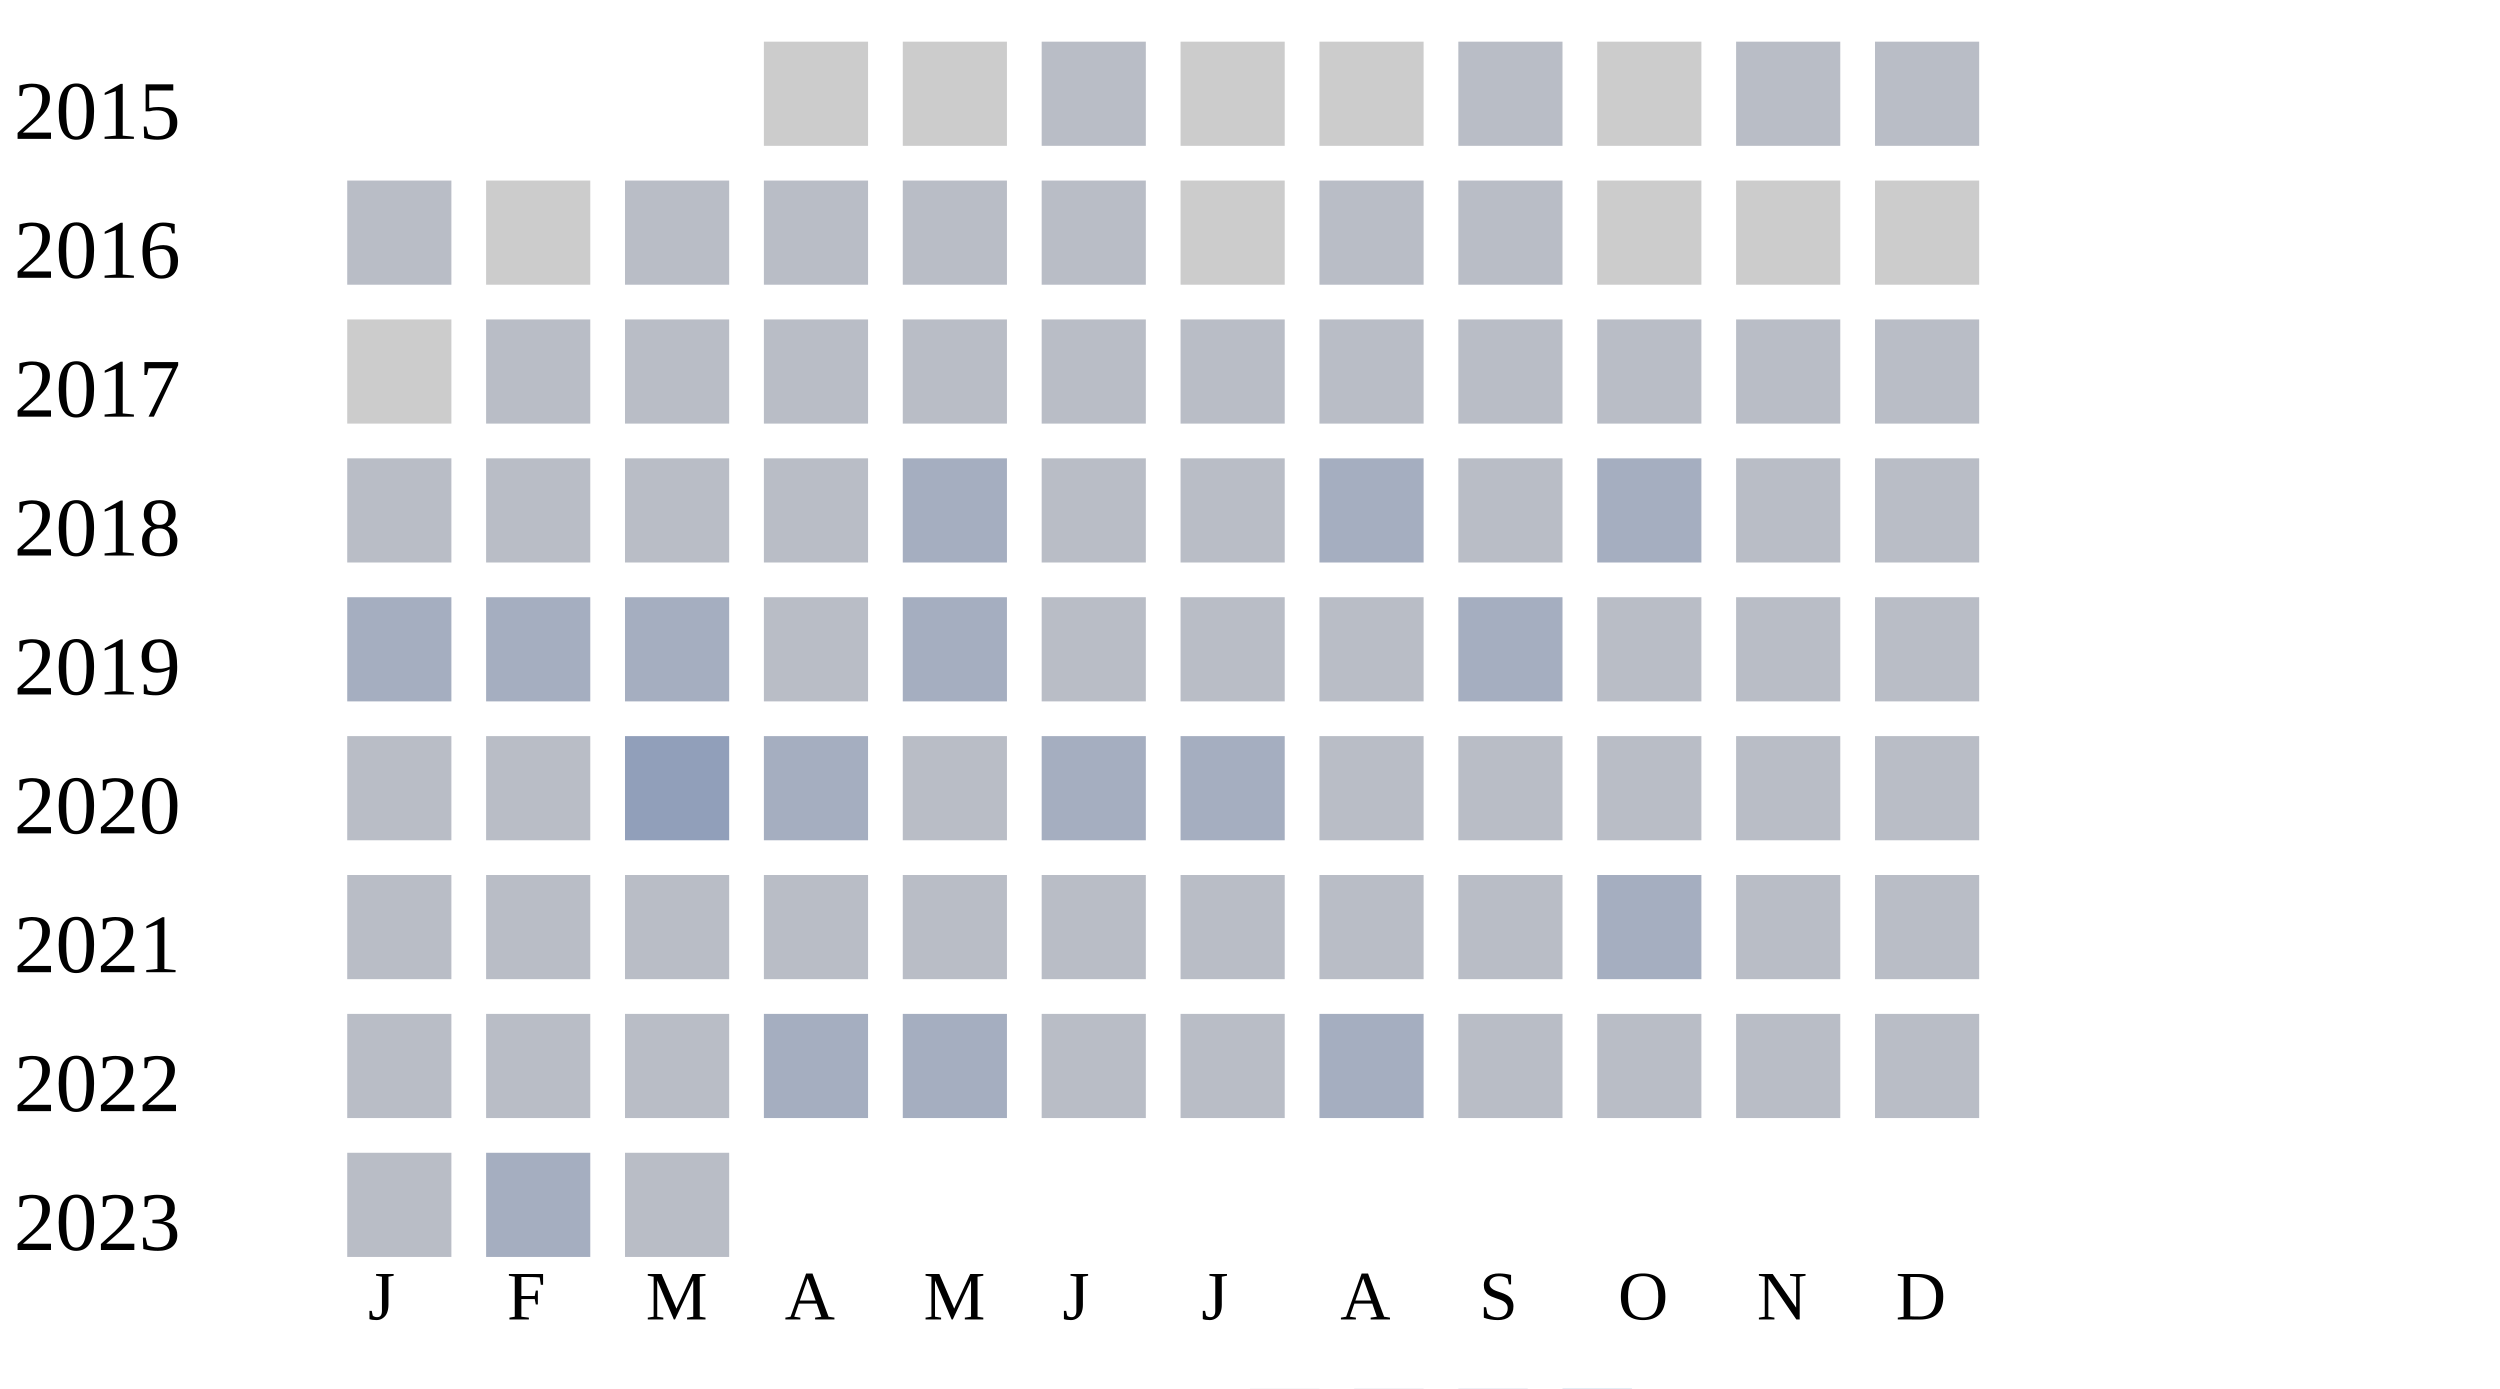
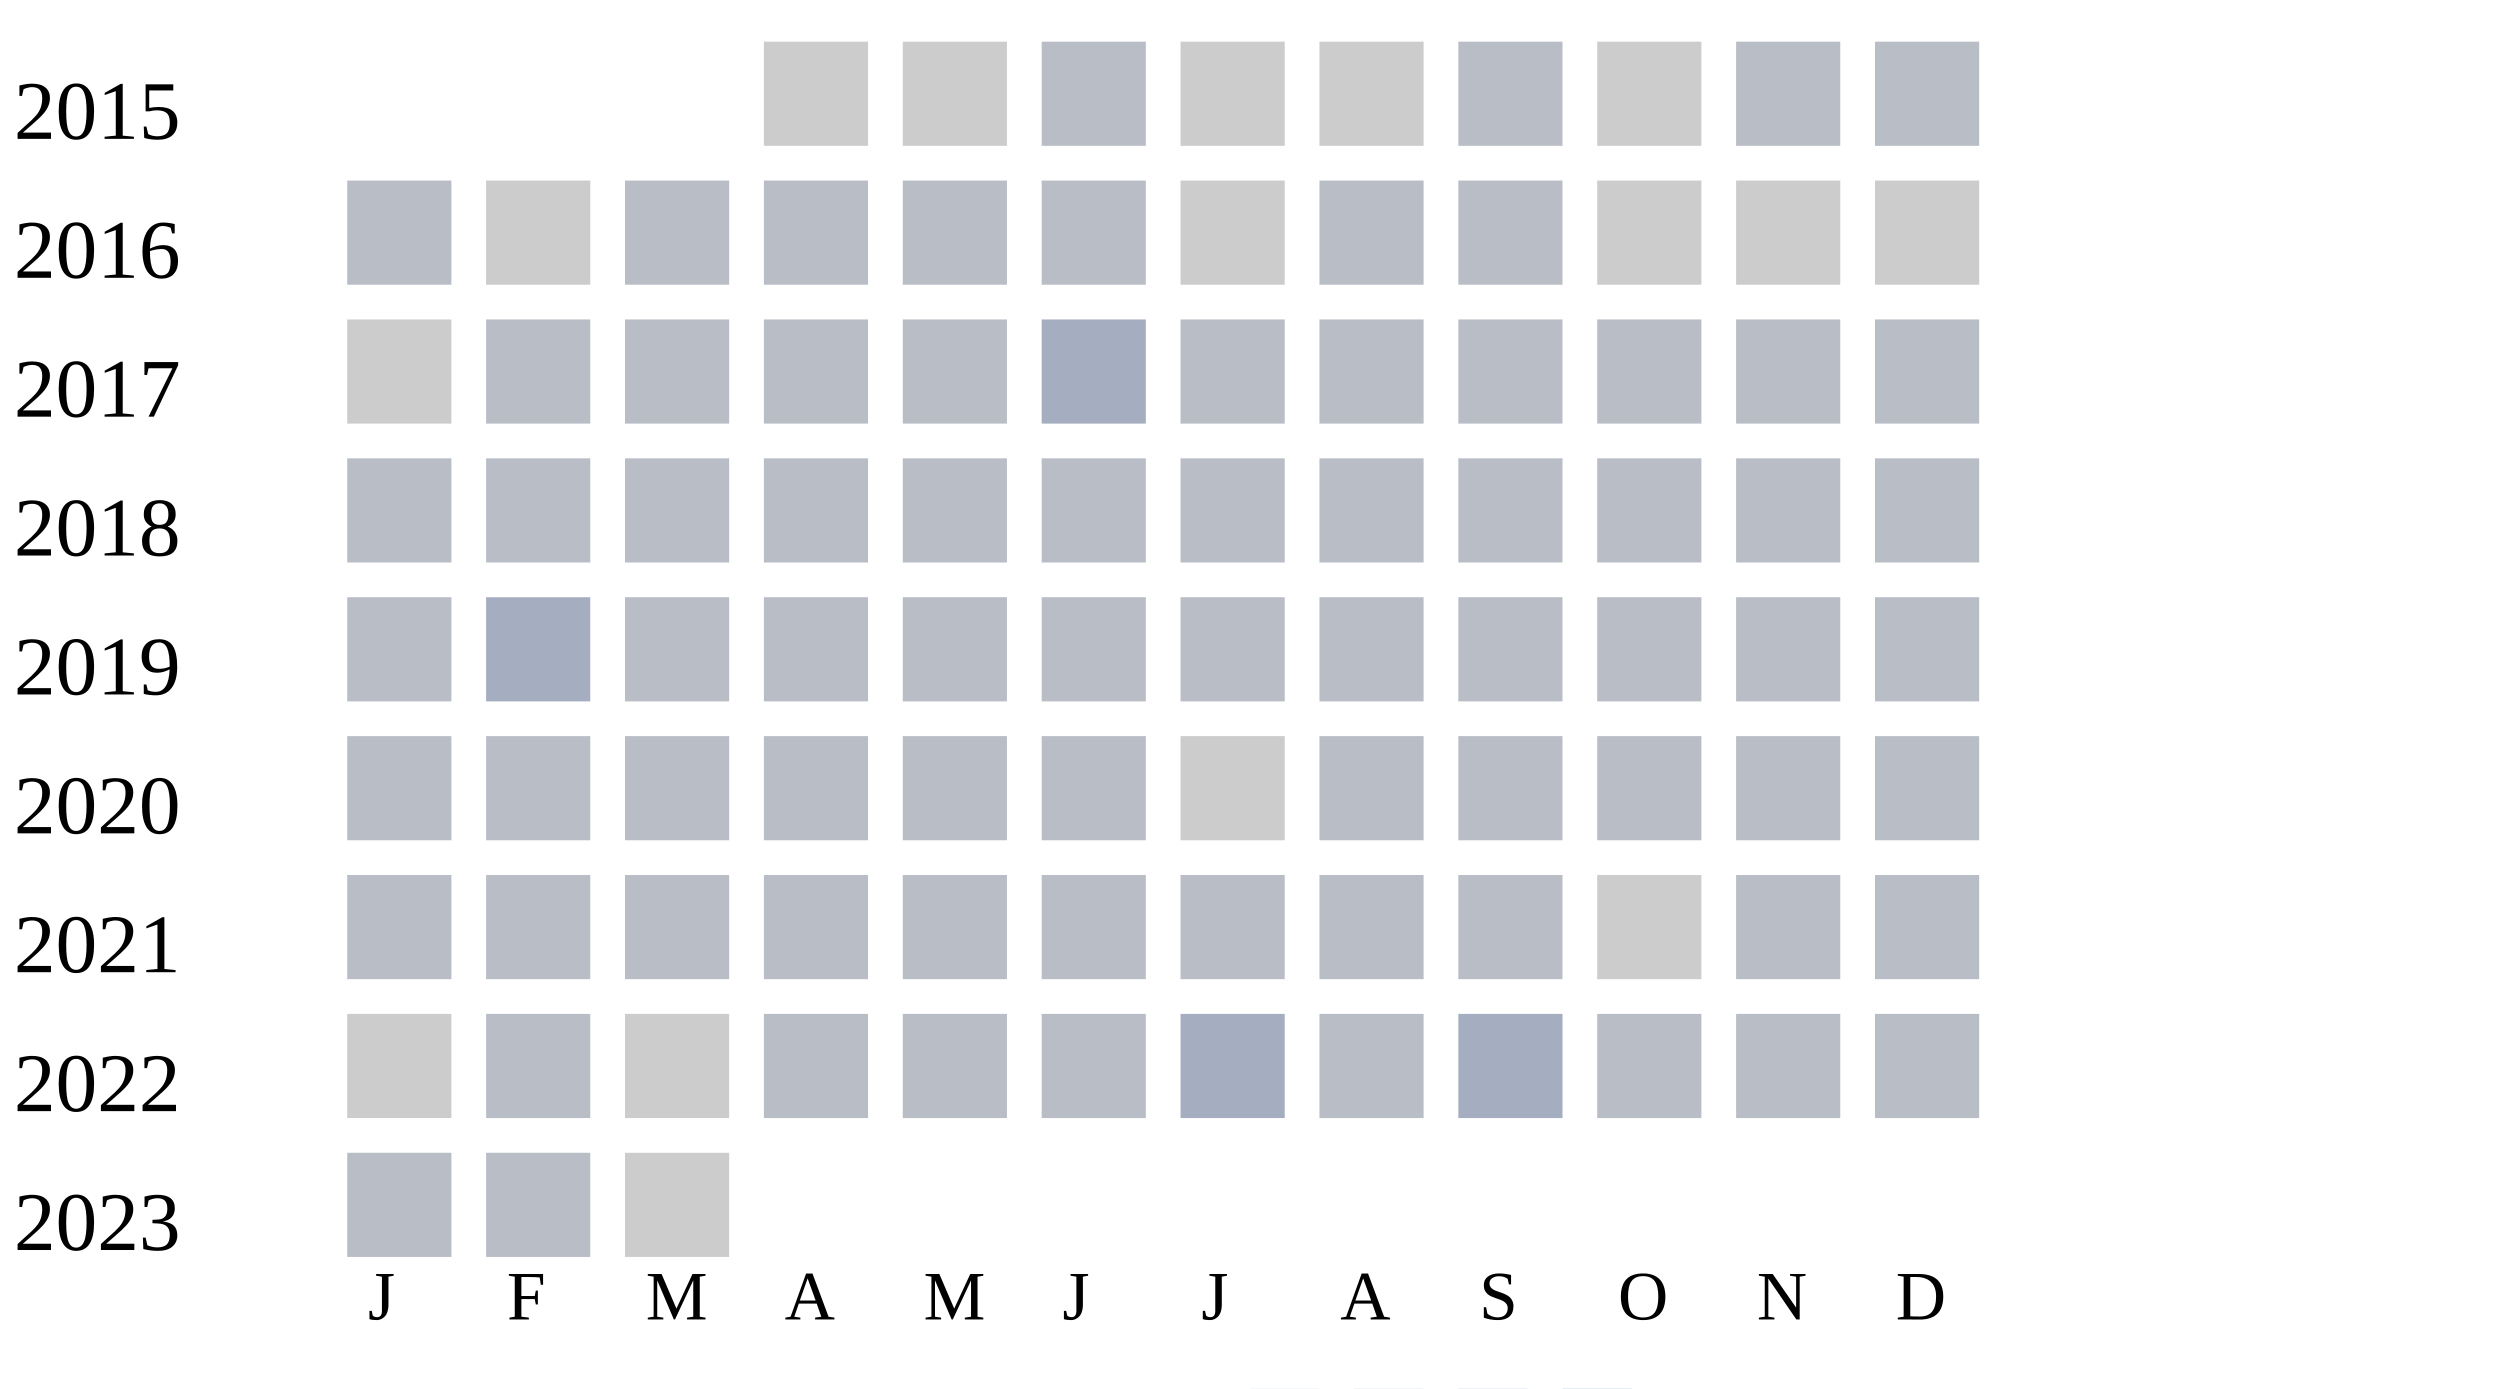
<svg xmlns="http://www.w3.org/2000/svg" width="360" height="200">
  <g transform="translate(0 0)">
    <text x="2" y="20">2015</text>
    <rect x="110" y="6" width="15" height="15" fill="#cccccc" />
    <rect x="130" y="6" width="15" height="15" fill="#cccccc" />
    <rect x="150" y="6" width="15" height="15" fill="#b9bdc6" />
    <rect x="170" y="6" width="15" height="15" fill="#cccccc" />
    <rect x="190" y="6" width="15" height="15" fill="#cccccc" />
    <rect x="210" y="6" width="15" height="15" fill="#b9bdc6" />
    <rect x="230" y="6" width="15" height="15" fill="#cccccc" />
    <rect x="250" y="6" width="15" height="15" fill="#b9bdc6" />
    <rect x="270" y="6" width="15" height="15" fill="#b9bdc6" />
  </g>
  <g transform="translate(0 20)">
    <text x="2" y="20">2016</text>
    <rect x="50" y="6" width="15" height="15" fill="#b9bdc6" />
    <rect x="70" y="6" width="15" height="15" fill="#cccccc" />
    <rect x="90" y="6" width="15" height="15" fill="#b9bdc6" />
    <rect x="110" y="6" width="15" height="15" fill="#b9bdc6" />
    <rect x="130" y="6" width="15" height="15" fill="#b9bdc6" />
    <rect x="150" y="6" width="15" height="15" fill="#b9bdc6" />
    <rect x="170" y="6" width="15" height="15" fill="#cccccc" />
    <rect x="190" y="6" width="15" height="15" fill="#b9bdc6" />
    <rect x="210" y="6" width="15" height="15" fill="#b9bdc6" />
    <rect x="230" y="6" width="15" height="15" fill="#cccccc" />
    <rect x="250" y="6" width="15" height="15" fill="#cccccc" />
    <rect x="270" y="6" width="15" height="15" fill="#cccccc" />
  </g>
  <g transform="translate(0 40)">
    <text x="2" y="20">2017</text>
    <rect x="50" y="6" width="15" height="15" fill="#cccccc" />
    <rect x="70" y="6" width="15" height="15" fill="#b9bdc6" />
    <rect x="90" y="6" width="15" height="15" fill="#b9bdc6" />
    <rect x="110" y="6" width="15" height="15" fill="#b9bdc6" />
    <rect x="130" y="6" width="15" height="15" fill="#b9bdc6" />
-     <rect x="150" y="6" width="15" height="15" fill="#b9bdc6" />
+     <rect x="150" y="6" width="15" height="15" fill="#a5aec0" />
    <rect x="170" y="6" width="15" height="15" fill="#b9bdc6" />
    <rect x="190" y="6" width="15" height="15" fill="#b9bdc6" />
    <rect x="210" y="6" width="15" height="15" fill="#b9bdc6" />
    <rect x="230" y="6" width="15" height="15" fill="#b9bdc6" />
    <rect x="250" y="6" width="15" height="15" fill="#b9bdc6" />
    <rect x="270" y="6" width="15" height="15" fill="#b9bdc6" />
  </g>
  <g transform="translate(0 60)">
    <text x="2" y="20">2018</text>
    <rect x="50" y="6" width="15" height="15" fill="#b9bdc6" />
    <rect x="70" y="6" width="15" height="15" fill="#b9bdc6" />
    <rect x="90" y="6" width="15" height="15" fill="#b9bdc6" />
    <rect x="110" y="6" width="15" height="15" fill="#b9bdc6" />
-     <rect x="130" y="6" width="15" height="15" fill="#a5aec0" />
+     <rect x="130" y="6" width="15" height="15" fill="#b9bdc6" />
    <rect x="150" y="6" width="15" height="15" fill="#b9bdc6" />
    <rect x="170" y="6" width="15" height="15" fill="#b9bdc6" />
-     <rect x="190" y="6" width="15" height="15" fill="#a5aec0" />
+     <rect x="190" y="6" width="15" height="15" fill="#b9bdc6" />
    <rect x="210" y="6" width="15" height="15" fill="#b9bdc6" />
-     <rect x="230" y="6" width="15" height="15" fill="#a5aec0" />
+     <rect x="230" y="6" width="15" height="15" fill="#b9bdc6" />
    <rect x="250" y="6" width="15" height="15" fill="#b9bdc6" />
    <rect x="270" y="6" width="15" height="15" fill="#b9bdc6" />
  </g>
  <g transform="translate(0 80)">
    <text x="2" y="20">2019</text>
-     <rect x="50" y="6" width="15" height="15" fill="#a5aec0" />
+     <rect x="50" y="6" width="15" height="15" fill="#b9bdc6" />
    <rect x="70" y="6" width="15" height="15" fill="#a5aec0" />
-     <rect x="90" y="6" width="15" height="15" fill="#a5aec0" />
+     <rect x="90" y="6" width="15" height="15" fill="#b9bdc6" />
    <rect x="110" y="6" width="15" height="15" fill="#b9bdc6" />
-     <rect x="130" y="6" width="15" height="15" fill="#a5aec0" />
+     <rect x="130" y="6" width="15" height="15" fill="#b9bdc6" />
    <rect x="150" y="6" width="15" height="15" fill="#b9bdc6" />
    <rect x="170" y="6" width="15" height="15" fill="#b9bdc6" />
    <rect x="190" y="6" width="15" height="15" fill="#b9bdc6" />
-     <rect x="210" y="6" width="15" height="15" fill="#a5aec0" />
+     <rect x="210" y="6" width="15" height="15" fill="#b9bdc6" />
    <rect x="230" y="6" width="15" height="15" fill="#b9bdc6" />
    <rect x="250" y="6" width="15" height="15" fill="#b9bdc6" />
    <rect x="270" y="6" width="15" height="15" fill="#b9bdc6" />
  </g>
  <g transform="translate(0 100)">
    <text x="2" y="20">2020</text>
    <rect x="50" y="6" width="15" height="15" fill="#b9bdc6" />
    <rect x="70" y="6" width="15" height="15" fill="#b9bdc6" />
-     <rect x="90" y="6" width="15" height="15" fill="#919fba" />
-     <rect x="110" y="6" width="15" height="15" fill="#a5aec0" />
+     <rect x="90" y="6" width="15" height="15" fill="#b9bdc6" />
+     <rect x="110" y="6" width="15" height="15" fill="#b9bdc6" />
    <rect x="130" y="6" width="15" height="15" fill="#b9bdc6" />
-     <rect x="150" y="6" width="15" height="15" fill="#a5aec0" />
-     <rect x="170" y="6" width="15" height="15" fill="#a5aec0" />
+     <rect x="150" y="6" width="15" height="15" fill="#b9bdc6" />
+     <rect x="170" y="6" width="15" height="15" fill="#cccccc" />
    <rect x="190" y="6" width="15" height="15" fill="#b9bdc6" />
    <rect x="210" y="6" width="15" height="15" fill="#b9bdc6" />
    <rect x="230" y="6" width="15" height="15" fill="#b9bdc6" />
    <rect x="250" y="6" width="15" height="15" fill="#b9bdc6" />
    <rect x="270" y="6" width="15" height="15" fill="#b9bdc6" />
  </g>
  <g transform="translate(0 120)">
    <text x="2" y="20">2021</text>
    <rect x="50" y="6" width="15" height="15" fill="#b9bdc6" />
    <rect x="70" y="6" width="15" height="15" fill="#b9bdc6" />
    <rect x="90" y="6" width="15" height="15" fill="#b9bdc6" />
    <rect x="110" y="6" width="15" height="15" fill="#b9bdc6" />
    <rect x="130" y="6" width="15" height="15" fill="#b9bdc6" />
    <rect x="150" y="6" width="15" height="15" fill="#b9bdc6" />
    <rect x="170" y="6" width="15" height="15" fill="#b9bdc6" />
    <rect x="190" y="6" width="15" height="15" fill="#b9bdc6" />
    <rect x="210" y="6" width="15" height="15" fill="#b9bdc6" />
-     <rect x="230" y="6" width="15" height="15" fill="#a5aec0" />
+     <rect x="230" y="6" width="15" height="15" fill="#cccccc" />
    <rect x="250" y="6" width="15" height="15" fill="#b9bdc6" />
    <rect x="270" y="6" width="15" height="15" fill="#b9bdc6" />
  </g>
  <g transform="translate(0 140)">
    <text x="2" y="20">2022</text>
-     <rect x="50" y="6" width="15" height="15" fill="#b9bdc6" />
+     <rect x="50" y="6" width="15" height="15" fill="#cccccc" />
    <rect x="70" y="6" width="15" height="15" fill="#b9bdc6" />
-     <rect x="90" y="6" width="15" height="15" fill="#b9bdc6" />
-     <rect x="110" y="6" width="15" height="15" fill="#a5aec0" />
-     <rect x="130" y="6" width="15" height="15" fill="#a5aec0" />
+     <rect x="90" y="6" width="15" height="15" fill="#cccccc" />
+     <rect x="110" y="6" width="15" height="15" fill="#b9bdc6" />
+     <rect x="130" y="6" width="15" height="15" fill="#b9bdc6" />
    <rect x="150" y="6" width="15" height="15" fill="#b9bdc6" />
-     <rect x="170" y="6" width="15" height="15" fill="#b9bdc6" />
-     <rect x="190" y="6" width="15" height="15" fill="#a5aec0" />
-     <rect x="210" y="6" width="15" height="15" fill="#b9bdc6" />
+     <rect x="170" y="6" width="15" height="15" fill="#a5aec0" />
+     <rect x="190" y="6" width="15" height="15" fill="#b9bdc6" />
+     <rect x="210" y="6" width="15" height="15" fill="#a5aec0" />
    <rect x="230" y="6" width="15" height="15" fill="#b9bdc6" />
    <rect x="250" y="6" width="15" height="15" fill="#b9bdc6" />
    <rect x="270" y="6" width="15" height="15" fill="#b9bdc6" />
  </g>
  <g transform="translate(0 160)">
    <text x="2" y="20">2023</text>
    <rect x="50" y="6" width="15" height="15" fill="#b9bdc6" />
-     <rect x="70" y="6" width="15" height="15" fill="#a5aec0" />
-     <rect x="90" y="6" width="15" height="15" fill="#b9bdc6" />
+     <rect x="70" y="6" width="15" height="15" fill="#b9bdc6" />
+     <rect x="90" y="6" width="15" height="15" fill="#cccccc" />
  </g>
  <text style="font-size: 10px; text-align: center" x="53" y="190">J</text>
  <text style="font-size: 10px; text-align: center" x="73" y="190">F</text>
  <text style="font-size: 10px; text-align: center" x="93" y="190">M</text>
  <text style="font-size: 10px; text-align: center" x="113" y="190">A</text>
  <text style="font-size: 10px; text-align: center" x="133" y="190">M</text>
  <text style="font-size: 10px; text-align: center" x="153" y="190">J</text>
  <text style="font-size: 10px; text-align: center" x="173" y="190">J</text>
  <text style="font-size: 10px; text-align: center" x="193" y="190">A</text>
  <text style="font-size: 10px; text-align: center" x="213" y="190">S</text>
  <text style="font-size: 10px; text-align: center" x="233" y="190">O</text>
  <text style="font-size: 10px; text-align: center" x="253" y="190">N</text>
  <text style="font-size: 10px; text-align: center" x="273" y="190">D</text>
  <text style="font-size: 10px;" x="155" y="209">Less</text>
  <rect fill="#b9bdc6" width="10" height="10" x="180" y="200" />
  <rect fill="#919fba" width="10" height="10" x="195" y="200" />
  <rect fill="#6882ae" width="10" height="10" x="210" y="200" />
  <rect fill="#005a9c" width="10" height="10" x="225" y="200" />
  <text x="240" y="209" style="font-size: 10px;">More</text>
</svg>
